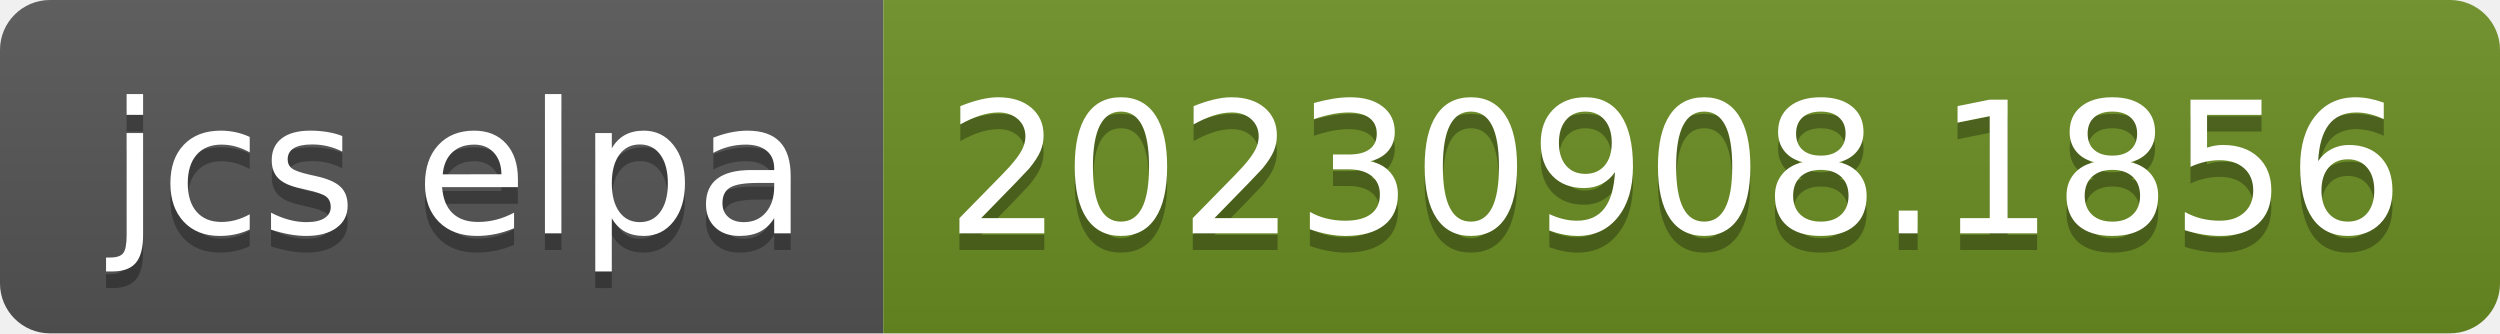
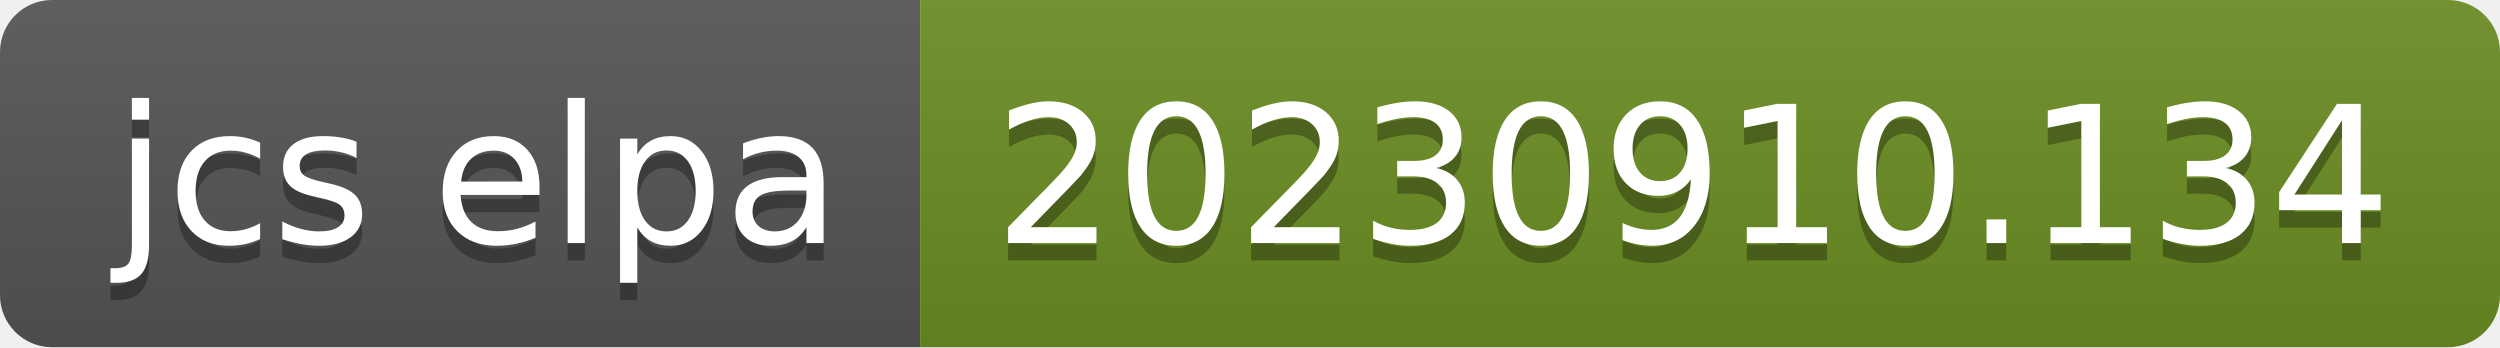
- <svg xmlns="http://www.w3.org/2000/svg" width="150" height="20" role="img" aria-label="jcs elpa: 20230908.1856">
+ <svg xmlns="http://www.w3.org/2000/svg" width="144" height="20" role="img" aria-label="jcs elpa: 20230910.134">
  <linearGradient id="s" x2="0" y2="100%">
    <stop offset="0" stop-color="#bbb" stop-opacity=".1" />
    <stop offset="1" stop-opacity=".1" />
  </linearGradient>
  <clipPath id="r">
-     <rect width="150" height="20" rx="3" fill="#fff" />
+     <rect width="144" height="20" rx="3" fill="#fff" />
  </clipPath>
  <g clip-path="url(#r)">
    <rect width="53" height="20" fill="#555" />
-     <rect x="53" width="97" height="20" fill="#6b8e23" />
-     <rect width="150" height="20" fill="url(#s)" />
+     <rect x="53" width="91" height="20" fill="#6b8e23" />
+     <rect width="144" height="20" fill="url(#s)" />
  </g>
  <g fill="#fff" text-anchor="middle" font-family="Verdana,Geneva,DejaVu Sans,sans-serif" text-rendering="geometricPrecision" font-size="110">
    <text aria-hidden="true" x="275" y="150" fill="#010101" fill-opacity=".3" transform="scale(.1)" textLength="430">jcs elpa</text>
    <text x="275" y="140" transform="scale(.1)" fill="#fff" textLength="430">jcs elpa</text>
-     <text aria-hidden="true" x="1005" y="150" fill="#010101" fill-opacity=".3" transform="scale(.1)" textLength="870">20230908.1856</text>
-     <text x="1005" y="140" transform="scale(.1)" fill="#fff" textLength="870">20230908.1856</text>
+     <text aria-hidden="true" x="975" y="150" fill="#010101" fill-opacity=".3" transform="scale(.1)" textLength="810">20230910.134</text>
+     <text x="975" y="140" transform="scale(.1)" fill="#fff" textLength="810">20230910.134</text>
  </g>
</svg>
